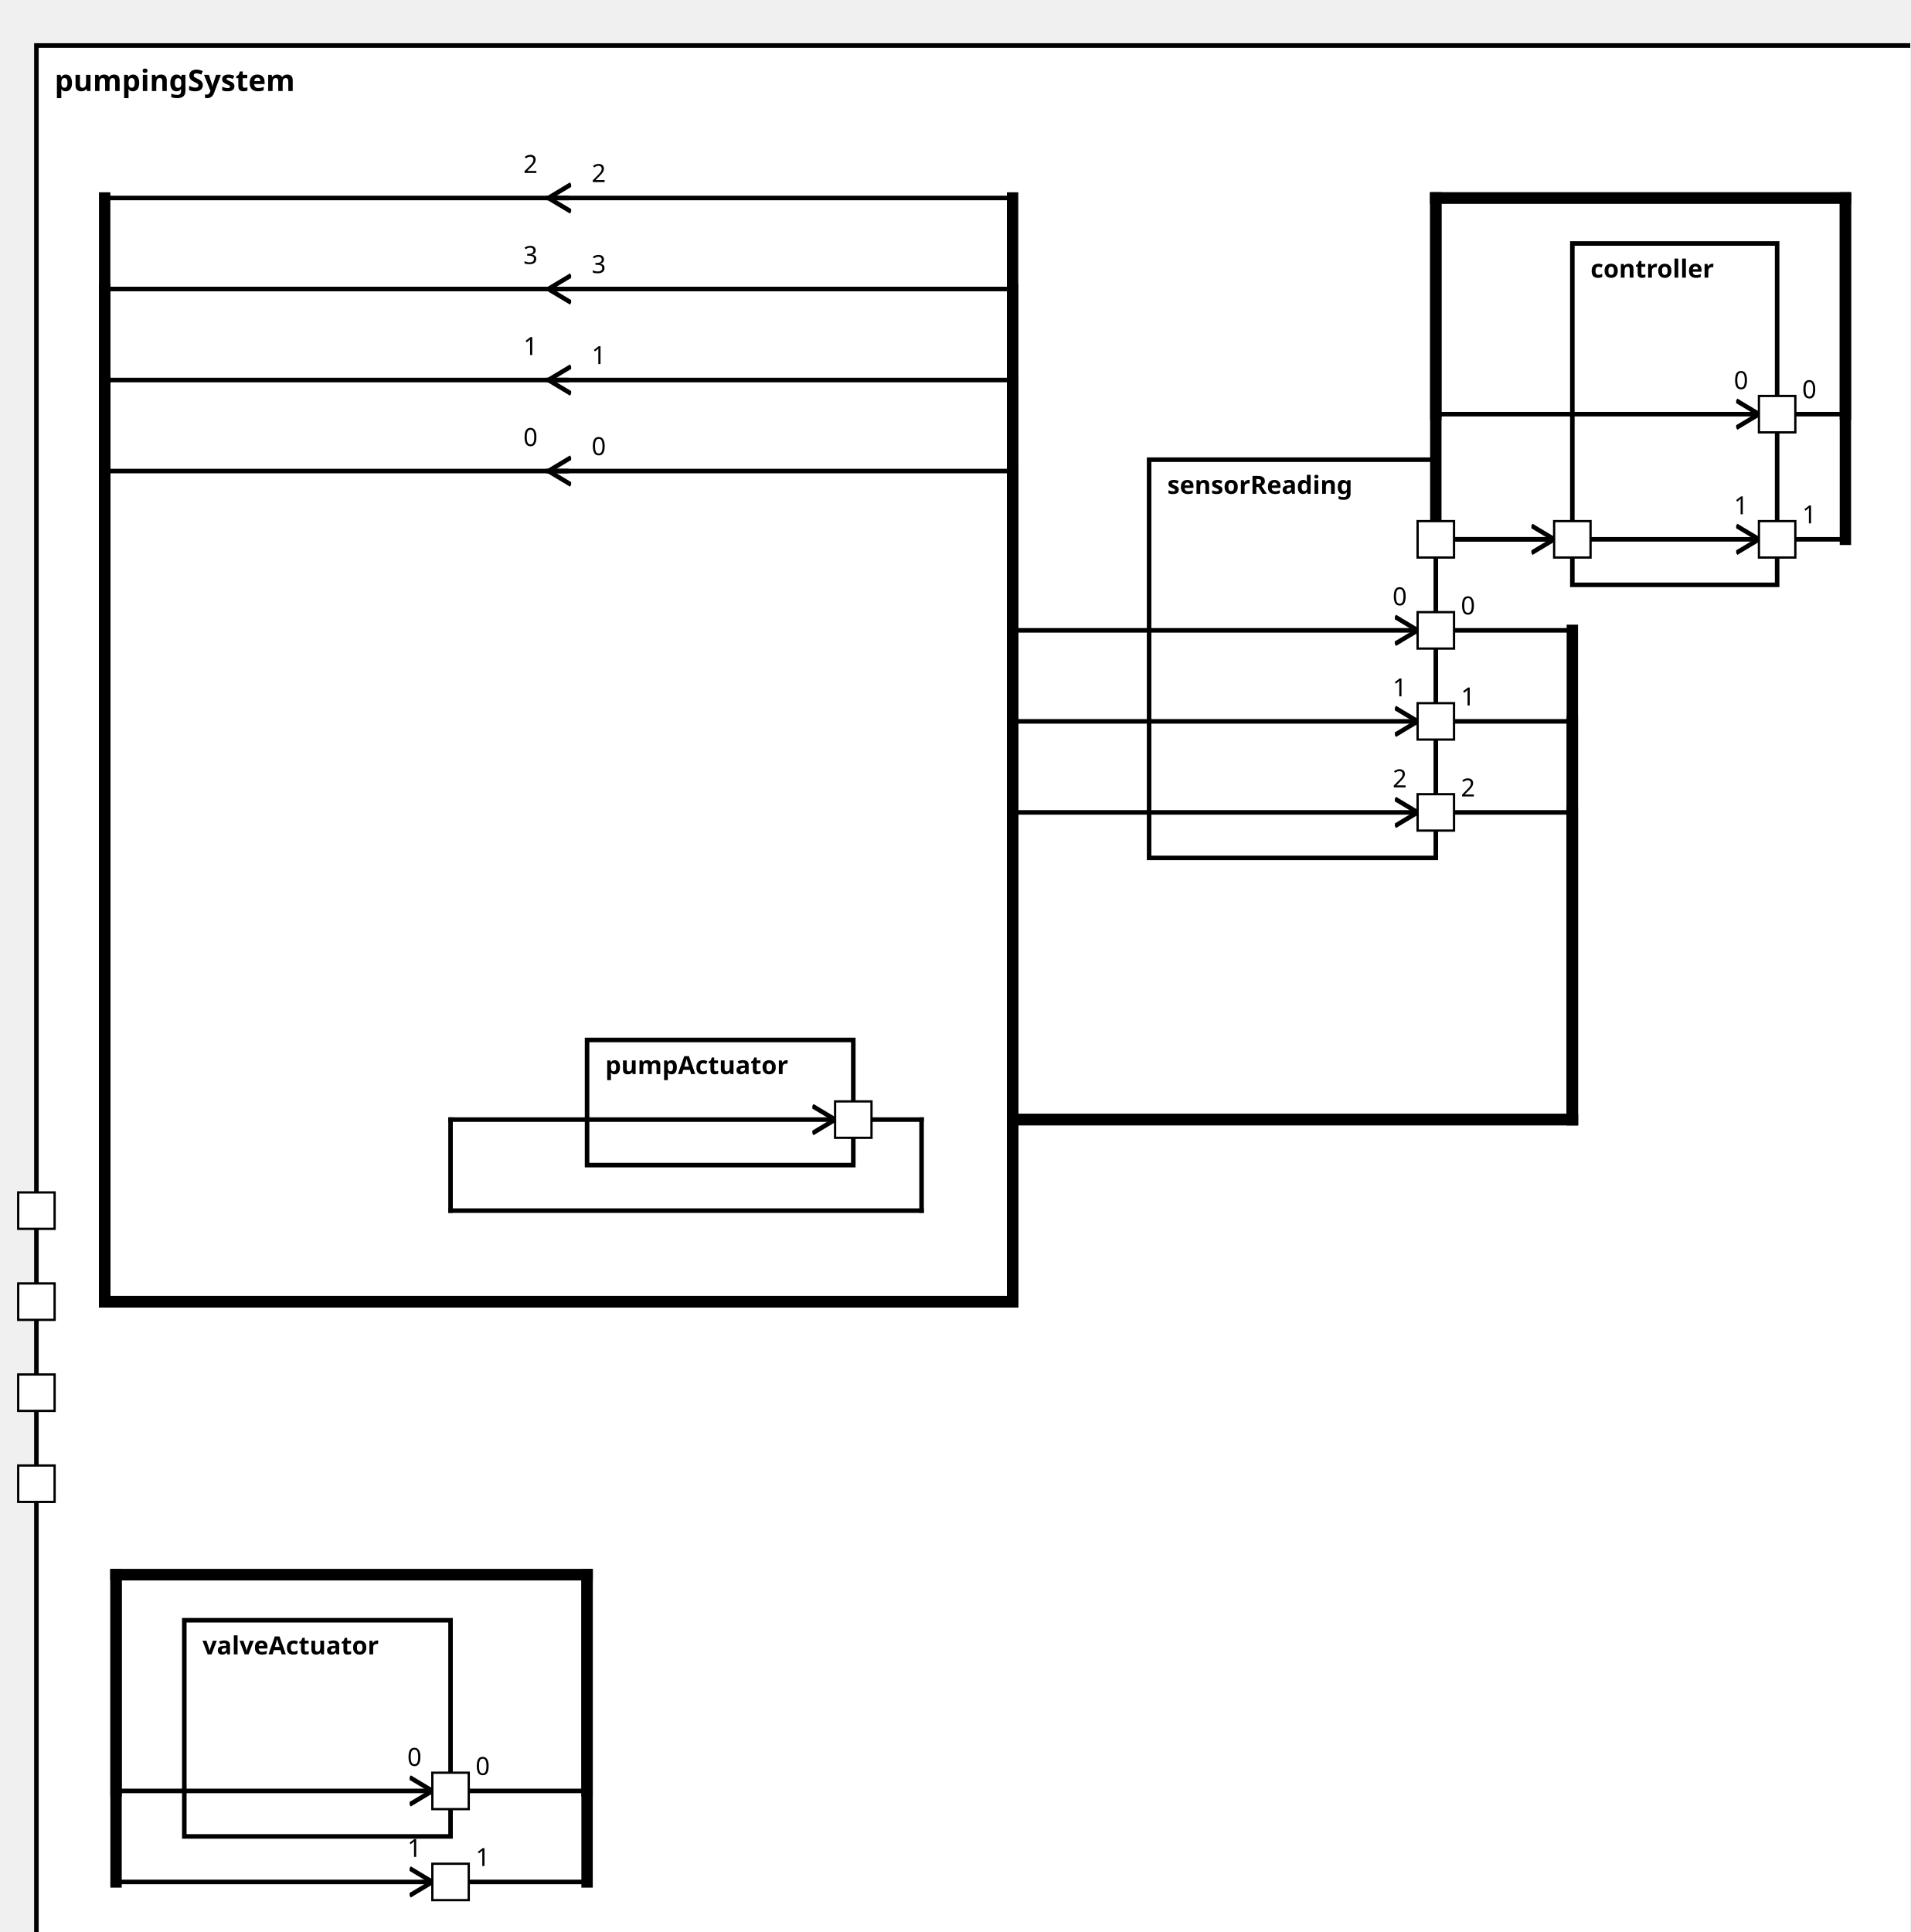
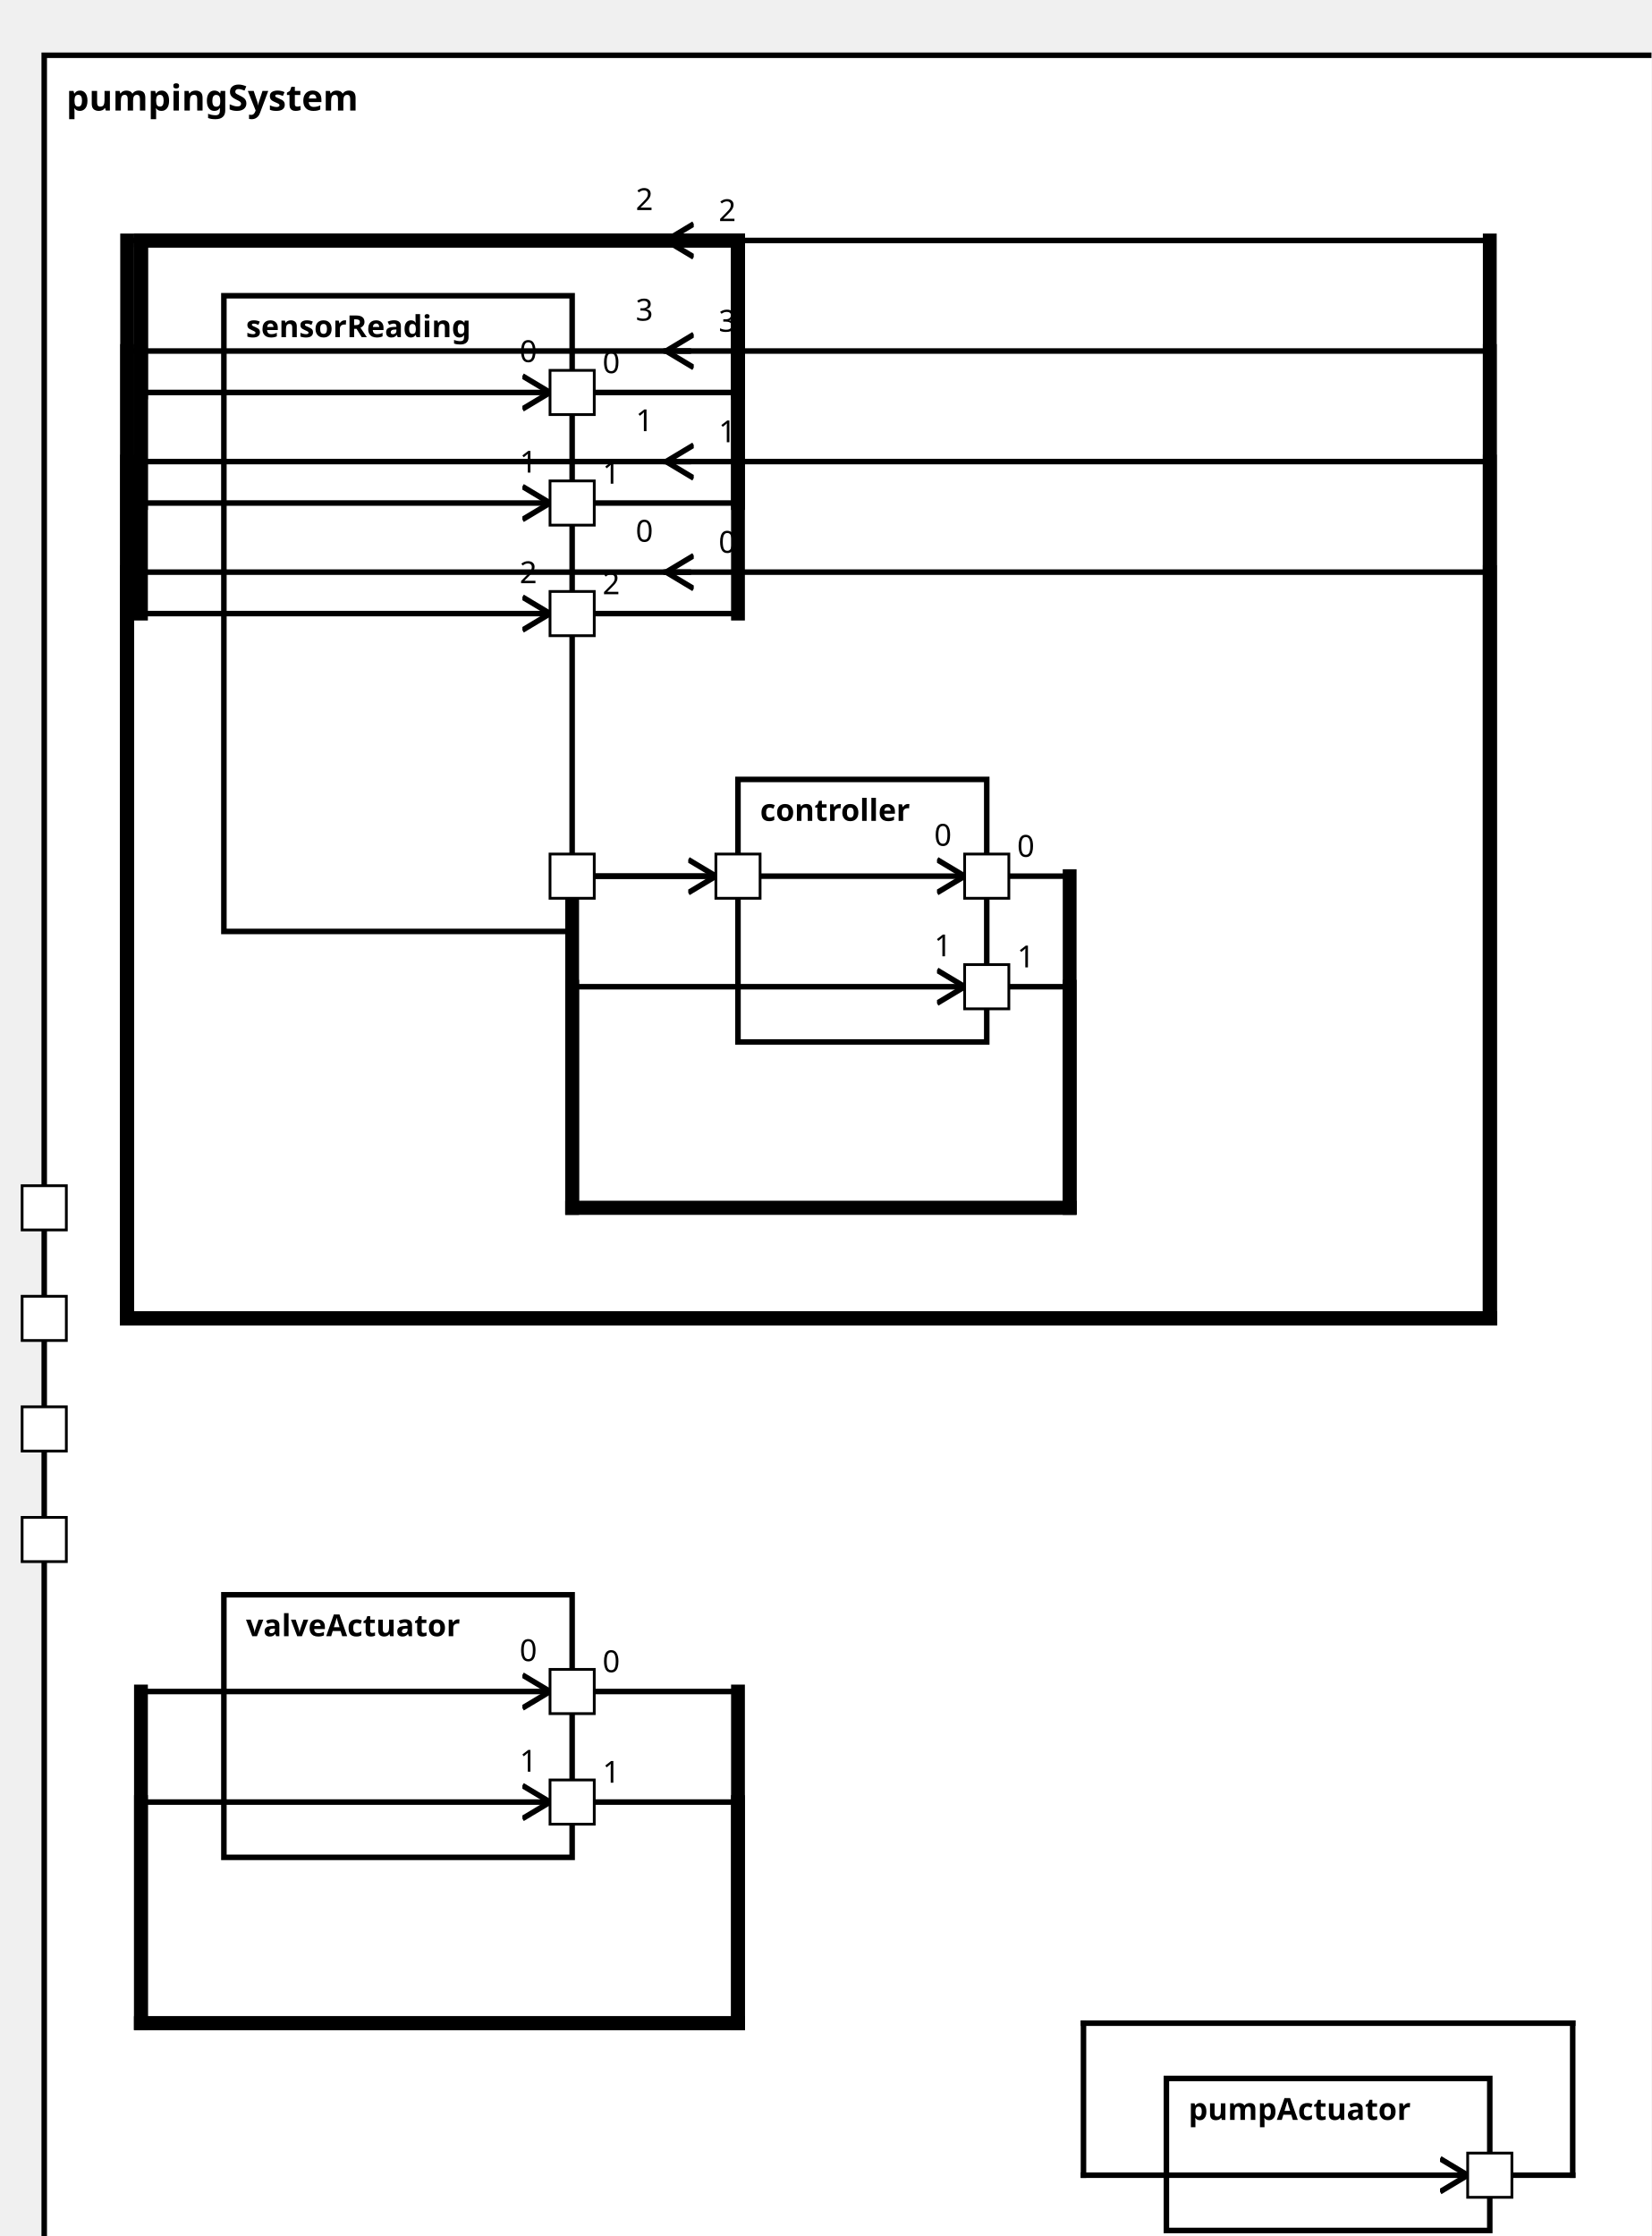
<svg xmlns="http://www.w3.org/2000/svg" xmlns:xlink="http://www.w3.org/1999/xlink" width="100%" height="100%" version="1.1">
  <svg version="1.1">
    <g transform="translate(16 20)">
-       <rect id="209" width="830" height="847" style="fill:white;stroke:black;stroke-width:2;fill-opacity:1.0;stroke-opacity:1.0" />
+       <rect id="203" width="588" height="807" style="fill:white;stroke:black;stroke-width:2;fill-opacity:1.0;stroke-opacity:1.0" />
      <text x="8" y="20" style="font-weight: bold" font-family="Verdana" font-size="13" fill="black">
            pumpingSystem
    </text>
    </g>
  </svg>
-   <g transform="translate(505 202)">
-     <rect data-name="pumpStationExample.pumpStation.pumpingSystem.sensorReading" id="212" width="126" height="175" style="fill:white;stroke:black;stroke-width:2;fill-opacity:1.0;stroke-opacity:1.0" />
+   <g transform="translate(81 107)">
+     <rect data-name="pumpStationExample.pumpStation.pumpingSystem.sensorReading" id="204" width="126" height="230" style="fill:white;stroke:black;stroke-width:2;fill-opacity:1.0;stroke-opacity:1.0" />
    <text x="8" y="15" alignment-baseline="middle" style="font-weight: bold" font-family="Verdana" font-size="11" fill="black">
    sensorReading
    </text>
  </g>
-   <g transform="translate(691 107)">
-     <rect data-name="pumpStationExample.pumpStation.pumpingSystem.controller" id="213" width="90" height="150" style="fill:white;stroke:black;stroke-width:2;fill-opacity:1.0;stroke-opacity:1.0" />
+   <g transform="translate(267 282)">
+     <rect data-name="pumpStationExample.pumpStation.pumpingSystem.controller" id="206" width="90" height="95" style="fill:white;stroke:black;stroke-width:2;fill-opacity:1.0;stroke-opacity:1.0" />
    <text x="8" y="15" alignment-baseline="middle" style="font-weight: bold" font-family="Verdana" font-size="11" fill="black">
    controller
    </text>
  </g>
-   <g transform="translate(258 457)">
-     <rect data-name="pumpStationExample.pumpStation.pumpingSystem.pumpActuator" id="211" width="117" height="55" style="fill:white;stroke:black;stroke-width:2;fill-opacity:1.0;stroke-opacity:1.0" />
+   <g transform="translate(422 752)">
+     <rect data-name="pumpStationExample.pumpStation.pumpingSystem.pumpActuator" id="207" width="117" height="55" style="fill:white;stroke:black;stroke-width:2;fill-opacity:1.0;stroke-opacity:1.0" />
    <text x="8" y="15" alignment-baseline="middle" style="font-weight: bold" font-family="Verdana" font-size="11" fill="black">
    pumpActuator
    </text>
  </g>
-   <g transform="translate(81 712)">
-     <rect data-name="pumpStationExample.pumpStation.pumpingSystem.valveActuator" id="210" width="117" height="95" style="fill:white;stroke:black;stroke-width:2;fill-opacity:1.0;stroke-opacity:1.0" />
+   <g transform="translate(81 577)">
+     <rect data-name="pumpStationExample.pumpStation.pumpingSystem.valveActuator" id="205" width="126" height="95" style="fill:white;stroke:black;stroke-width:2;fill-opacity:1.0;stroke-opacity:1.0" />
    <text x="8" y="15" alignment-baseline="middle" style="font-weight: bold" font-family="Verdana" font-size="11" fill="black">
    valveActuator
    </text>
  </g>
  <defs>
    <marker id="0,0,0" markerWidth="13" markerHeight="13" refX="5" refY="5" orient="auto">
      <polyline points="0,2 5,5 0,8" style="fill:none; stroke:rgb(0,0,0);                     stroke-width:1" />
    </marker>
  </defs>
-   <line stroke-linecap="square" x1="375" y1="492" x2="405" y2="492" style="stroke:rgb(0, 0,0);             stroke-width:2; " />
-   <line stroke-linecap="square" x1="405" y1="492" x2="405" y2="532" style="stroke:rgb(0, 0,0);             stroke-width:2; " />
-   <line stroke-linecap="square" x1="405" y1="532" x2="198" y2="532" style="stroke:rgb(0, 0,0);             stroke-width:2; " />
-   <line stroke-linecap="square" x1="198" y1="532" x2="198" y2="492" style="stroke:rgb(0, 0,0);             stroke-width:2; " />
-   <line stroke-linecap="square" x1="198" y1="492" x2="367" y2="492" style="stroke:rgb(0, 0,0);             stroke-width:2;                 marker-end: url(#0,0,0)             " />
-   <line stroke-linecap="square" x1="198" y1="787" x2="258" y2="787" style="stroke:rgb(0, 0,0);             stroke-width:2; " />
-   <text x="209" y="780" alignment-baseline="middle" font-family="Verdana" font-size="11" fill="black">
-     0
-     </text>
-   <line stroke-linecap="square" x1="258" y1="787" x2="258" y2="692" style="stroke:rgb(0, 0,0);             stroke-width:5; " />
-   <line stroke-linecap="square" x1="258" y1="692" x2="51" y2="692" style="stroke:rgb(0, 0,0);             stroke-width:5; " />
-   <line stroke-linecap="square" x1="51" y1="692" x2="51" y2="787" style="stroke:rgb(0, 0,0);             stroke-width:5; " />
-   <line stroke-linecap="square" x1="51" y1="787" x2="190" y2="787" style="stroke:rgb(0, 0,0);             stroke-width:2;                 marker-end: url(#0,0,0)             " />
-   <text x="179" y="776" alignment-baseline="middle" font-family="Verdana" font-size="11" fill="black">
-     0
-     </text>
-   <line stroke-linecap="square" x1="198" y1="827" x2="258" y2="827" style="stroke:rgb(0, 0,0);             stroke-width:2; " />
-   <text x="209" y="820" alignment-baseline="middle" font-family="Verdana" font-size="11" fill="black">
-     1
-     </text>
-   <line stroke-linecap="square" x1="258" y1="827" x2="258" y2="692" style="stroke:rgb(0, 0,0);             stroke-width:5; " />
-   <line stroke-linecap="square" x1="258" y1="692" x2="51" y2="692" style="stroke:rgb(0, 0,0);             stroke-width:5; " />
-   <line stroke-linecap="square" x1="51" y1="692" x2="51" y2="827" style="stroke:rgb(0, 0,0);             stroke-width:5; " />
-   <line stroke-linecap="square" x1="51" y1="827" x2="190" y2="827" style="stroke:rgb(0, 0,0);             stroke-width:2;                 marker-end: url(#0,0,0)             " />
-   <text x="179" y="816" alignment-baseline="middle" font-family="Verdana" font-size="11" fill="black">
+   <line stroke-linecap="square" x1="539" y1="787" x2="569" y2="787" style="stroke:rgb(0, 0,0);             stroke-width:2; " />
+   <line stroke-linecap="square" x1="569" y1="787" x2="569" y2="732" style="stroke:rgb(0, 0,0);             stroke-width:2; " />
+   <line stroke-linecap="square" x1="569" y1="732" x2="392" y2="732" style="stroke:rgb(0, 0,0);             stroke-width:2; " />
+   <line stroke-linecap="square" x1="392" y1="732" x2="392" y2="787" style="stroke:rgb(0, 0,0);             stroke-width:2; " />
+   <line stroke-linecap="square" x1="392" y1="787" x2="531" y2="787" style="stroke:rgb(0, 0,0);             stroke-width:2;                 marker-end: url(#0,0,0)             " />
+   <line stroke-linecap="square" x1="207" y1="612" x2="267" y2="612" style="stroke:rgb(0, 0,0);             stroke-width:2; " />
+   <text x="218" y="605" alignment-baseline="middle" font-family="Verdana" font-size="11" fill="black">
+     0
+     </text>
+   <line stroke-linecap="square" x1="267" y1="612" x2="267" y2="732" style="stroke:rgb(0, 0,0);             stroke-width:5; " />
+   <line stroke-linecap="square" x1="267" y1="732" x2="51" y2="732" style="stroke:rgb(0, 0,0);             stroke-width:5; " />
+   <line stroke-linecap="square" x1="51" y1="732" x2="51" y2="612" style="stroke:rgb(0, 0,0);             stroke-width:5; " />
+   <line stroke-linecap="square" x1="51" y1="612" x2="199" y2="612" style="stroke:rgb(0, 0,0);             stroke-width:2;                 marker-end: url(#0,0,0)             " />
+   <text x="188" y="601" alignment-baseline="middle" font-family="Verdana" font-size="11" fill="black">
+     0
+     </text>
+   <line stroke-linecap="square" x1="207" y1="652" x2="267" y2="652" style="stroke:rgb(0, 0,0);             stroke-width:2; " />
+   <text x="218" y="645" alignment-baseline="middle" font-family="Verdana" font-size="11" fill="black">
+     1
+     </text>
+   <line stroke-linecap="square" x1="267" y1="652" x2="267" y2="732" style="stroke:rgb(0, 0,0);             stroke-width:5; " />
+   <line stroke-linecap="square" x1="267" y1="732" x2="51" y2="732" style="stroke:rgb(0, 0,0);             stroke-width:5; " />
+   <line stroke-linecap="square" x1="51" y1="732" x2="51" y2="652" style="stroke:rgb(0, 0,0);             stroke-width:5; " />
+   <line stroke-linecap="square" x1="51" y1="652" x2="199" y2="652" style="stroke:rgb(0, 0,0);             stroke-width:2;                 marker-end: url(#0,0,0)             " />
+   <text x="188" y="641" alignment-baseline="middle" font-family="Verdana" font-size="11" fill="black">
    1
    </text>
  <line stroke-linecap="square" x1="249" y1="207" x2="46" y2="207" style="stroke:rgb(0, 0,0);             stroke-width:2; " />
  <text x="260" y="200" alignment-baseline="middle" font-family="Verdana" font-size="11" fill="black">
    0
    </text>
-   <line stroke-linecap="square" x1="46" y1="207" x2="46" y2="572" style="stroke:rgb(0, 0,0);             stroke-width:5; " />
-   <line stroke-linecap="square" x1="46" y1="572" x2="445" y2="572" style="stroke:rgb(0, 0,0);             stroke-width:5; " />
-   <line stroke-linecap="square" x1="445" y1="572" x2="445" y2="207" style="stroke:rgb(0, 0,0);             stroke-width:5; " />
-   <line stroke-linecap="square" x1="445" y1="207" x2="241" y2="207" style="stroke:rgb(0, 0,0);             stroke-width:2;                 marker-end: url(#0,0,0)             " />
+   <line stroke-linecap="square" x1="46" y1="207" x2="46" y2="477" style="stroke:rgb(0, 0,0);             stroke-width:5; " />
+   <line stroke-linecap="square" x1="46" y1="477" x2="539" y2="477" style="stroke:rgb(0, 0,0);             stroke-width:5; " />
+   <line stroke-linecap="square" x1="539" y1="477" x2="539" y2="207" style="stroke:rgb(0, 0,0);             stroke-width:5; " />
+   <line stroke-linecap="square" x1="539" y1="207" x2="241" y2="207" style="stroke:rgb(0, 0,0);             stroke-width:2;                 marker-end: url(#0,0,0)             " />
  <text x="230" y="196" alignment-baseline="middle" font-family="Verdana" font-size="11" fill="black">
    0
    </text>
  <line stroke-linecap="square" x1="249" y1="167" x2="46" y2="167" style="stroke:rgb(0, 0,0);             stroke-width:2; " />
  <text x="260" y="160" alignment-baseline="middle" font-family="Verdana" font-size="11" fill="black">
    1
    </text>
-   <line stroke-linecap="square" x1="46" y1="167" x2="46" y2="572" style="stroke:rgb(0, 0,0);             stroke-width:5; " />
-   <line stroke-linecap="square" x1="46" y1="572" x2="445" y2="572" style="stroke:rgb(0, 0,0);             stroke-width:5; " />
-   <line stroke-linecap="square" x1="445" y1="572" x2="445" y2="167" style="stroke:rgb(0, 0,0);             stroke-width:5; " />
-   <line stroke-linecap="square" x1="445" y1="167" x2="241" y2="167" style="stroke:rgb(0, 0,0);             stroke-width:2;                 marker-end: url(#0,0,0)             " />
+   <line stroke-linecap="square" x1="46" y1="167" x2="46" y2="477" style="stroke:rgb(0, 0,0);             stroke-width:5; " />
+   <line stroke-linecap="square" x1="46" y1="477" x2="539" y2="477" style="stroke:rgb(0, 0,0);             stroke-width:5; " />
+   <line stroke-linecap="square" x1="539" y1="477" x2="539" y2="167" style="stroke:rgb(0, 0,0);             stroke-width:5; " />
+   <line stroke-linecap="square" x1="539" y1="167" x2="241" y2="167" style="stroke:rgb(0, 0,0);             stroke-width:2;                 marker-end: url(#0,0,0)             " />
  <text x="230" y="156" alignment-baseline="middle" font-family="Verdana" font-size="11" fill="black">
    1
    </text>
  <line stroke-linecap="square" x1="249" y1="87" x2="46" y2="87" style="stroke:rgb(0, 0,0);             stroke-width:2; " />
  <text x="260" y="80" alignment-baseline="middle" font-family="Verdana" font-size="11" fill="black">
    2
    </text>
-   <line stroke-linecap="square" x1="46" y1="87" x2="46" y2="572" style="stroke:rgb(0, 0,0);             stroke-width:5; " />
-   <line stroke-linecap="square" x1="46" y1="572" x2="445" y2="572" style="stroke:rgb(0, 0,0);             stroke-width:5; " />
-   <line stroke-linecap="square" x1="445" y1="572" x2="445" y2="87" style="stroke:rgb(0, 0,0);             stroke-width:5; " />
-   <line stroke-linecap="square" x1="445" y1="87" x2="241" y2="87" style="stroke:rgb(0, 0,0);             stroke-width:2;                 marker-end: url(#0,0,0)             " />
+   <line stroke-linecap="square" x1="46" y1="87" x2="46" y2="477" style="stroke:rgb(0, 0,0);             stroke-width:5; " />
+   <line stroke-linecap="square" x1="46" y1="477" x2="539" y2="477" style="stroke:rgb(0, 0,0);             stroke-width:5; " />
+   <line stroke-linecap="square" x1="539" y1="477" x2="539" y2="87" style="stroke:rgb(0, 0,0);             stroke-width:5; " />
+   <line stroke-linecap="square" x1="539" y1="87" x2="241" y2="87" style="stroke:rgb(0, 0,0);             stroke-width:2;                 marker-end: url(#0,0,0)             " />
  <text x="230" y="76" alignment-baseline="middle" font-family="Verdana" font-size="11" fill="black">
    2
    </text>
  <line stroke-linecap="square" x1="249" y1="127" x2="46" y2="127" style="stroke:rgb(0, 0,0);             stroke-width:2; " />
  <text x="260" y="120" alignment-baseline="middle" font-family="Verdana" font-size="11" fill="black">
    3
    </text>
-   <line stroke-linecap="square" x1="46" y1="127" x2="46" y2="572" style="stroke:rgb(0, 0,0);             stroke-width:5; " />
-   <line stroke-linecap="square" x1="46" y1="572" x2="445" y2="572" style="stroke:rgb(0, 0,0);             stroke-width:5; " />
-   <line stroke-linecap="square" x1="445" y1="572" x2="445" y2="127" style="stroke:rgb(0, 0,0);             stroke-width:5; " />
-   <line stroke-linecap="square" x1="445" y1="127" x2="241" y2="127" style="stroke:rgb(0, 0,0);             stroke-width:2;                 marker-end: url(#0,0,0)             " />
+   <line stroke-linecap="square" x1="46" y1="127" x2="46" y2="477" style="stroke:rgb(0, 0,0);             stroke-width:5; " />
+   <line stroke-linecap="square" x1="46" y1="477" x2="539" y2="477" style="stroke:rgb(0, 0,0);             stroke-width:5; " />
+   <line stroke-linecap="square" x1="539" y1="477" x2="539" y2="127" style="stroke:rgb(0, 0,0);             stroke-width:5; " />
+   <line stroke-linecap="square" x1="539" y1="127" x2="241" y2="127" style="stroke:rgb(0, 0,0);             stroke-width:2;                 marker-end: url(#0,0,0)             " />
  <text x="230" y="116" alignment-baseline="middle" font-family="Verdana" font-size="11" fill="black">
    3
    </text>
-   <line stroke-linecap="square" x1="631" y1="277" x2="691" y2="277" style="stroke:rgb(0, 0,0);             stroke-width:2; " />
-   <text x="642" y="270" alignment-baseline="middle" font-family="Verdana" font-size="11" fill="black">
-     0
-     </text>
-   <line stroke-linecap="square" x1="691" y1="277" x2="691" y2="492" style="stroke:rgb(0, 0,0);             stroke-width:5; " />
-   <line stroke-linecap="square" x1="691" y1="492" x2="445" y2="492" style="stroke:rgb(0, 0,0);             stroke-width:5; " />
-   <line stroke-linecap="square" x1="445" y1="492" x2="445" y2="277" style="stroke:rgb(0, 0,0);             stroke-width:5; " />
-   <line stroke-linecap="square" x1="445" y1="277" x2="623" y2="277" style="stroke:rgb(0, 0,0);             stroke-width:2;                 marker-end: url(#0,0,0)             " />
-   <text x="612" y="266" alignment-baseline="middle" font-family="Verdana" font-size="11" fill="black">
-     0
-     </text>
-   <line stroke-linecap="square" x1="631" y1="237" x2="683" y2="237" style="stroke:rgb(0, 0,0);             stroke-width:2;                 marker-end: url(#0,0,0)             " />
-   <line stroke-linecap="square" x1="631" y1="317" x2="691" y2="317" style="stroke:rgb(0, 0,0);             stroke-width:2; " />
-   <text x="642" y="310" alignment-baseline="middle" font-family="Verdana" font-size="11" fill="black">
-     1
-     </text>
-   <line stroke-linecap="square" x1="691" y1="317" x2="691" y2="492" style="stroke:rgb(0, 0,0);             stroke-width:5; " />
-   <line stroke-linecap="square" x1="691" y1="492" x2="445" y2="492" style="stroke:rgb(0, 0,0);             stroke-width:5; " />
-   <line stroke-linecap="square" x1="445" y1="492" x2="445" y2="317" style="stroke:rgb(0, 0,0);             stroke-width:5; " />
-   <line stroke-linecap="square" x1="445" y1="317" x2="623" y2="317" style="stroke:rgb(0, 0,0);             stroke-width:2;                 marker-end: url(#0,0,0)             " />
-   <text x="612" y="306" alignment-baseline="middle" font-family="Verdana" font-size="11" fill="black">
-     1
-     </text>
-   <line stroke-linecap="square" x1="631" y1="357" x2="691" y2="357" style="stroke:rgb(0, 0,0);             stroke-width:2; " />
-   <text x="642" y="350" alignment-baseline="middle" font-family="Verdana" font-size="11" fill="black">
-     2
-     </text>
-   <line stroke-linecap="square" x1="691" y1="357" x2="691" y2="492" style="stroke:rgb(0, 0,0);             stroke-width:5; " />
-   <line stroke-linecap="square" x1="691" y1="492" x2="445" y2="492" style="stroke:rgb(0, 0,0);             stroke-width:5; " />
-   <line stroke-linecap="square" x1="445" y1="492" x2="445" y2="357" style="stroke:rgb(0, 0,0);             stroke-width:5; " />
-   <line stroke-linecap="square" x1="445" y1="357" x2="623" y2="357" style="stroke:rgb(0, 0,0);             stroke-width:2;                 marker-end: url(#0,0,0)             " />
-   <text x="612" y="346" alignment-baseline="middle" font-family="Verdana" font-size="11" fill="black">
-     2
-     </text>
-   <line stroke-linecap="square" x1="781" y1="182" x2="811" y2="182" style="stroke:rgb(0, 0,0);             stroke-width:2; " />
-   <text x="792" y="175" alignment-baseline="middle" font-family="Verdana" font-size="11" fill="black">
-     0
-     </text>
-   <line stroke-linecap="square" x1="811" y1="182" x2="811" y2="87" style="stroke:rgb(0, 0,0);             stroke-width:5; " />
-   <line stroke-linecap="square" x1="811" y1="87" x2="631" y2="87" style="stroke:rgb(0, 0,0);             stroke-width:5; " />
-   <line stroke-linecap="square" x1="631" y1="87" x2="631" y2="182" style="stroke:rgb(0, 0,0);             stroke-width:5; " />
-   <line stroke-linecap="square" x1="631" y1="182" x2="773" y2="182" style="stroke:rgb(0, 0,0);             stroke-width:2;                 marker-end: url(#0,0,0)             " />
-   <text x="762" y="171" alignment-baseline="middle" font-family="Verdana" font-size="11" fill="black">
-     0
-     </text>
-   <line stroke-linecap="square" x1="781" y1="237" x2="811" y2="237" style="stroke:rgb(0, 0,0);             stroke-width:2; " />
-   <text x="792" y="230" alignment-baseline="middle" font-family="Verdana" font-size="11" fill="black">
-     1
-     </text>
-   <line stroke-linecap="square" x1="811" y1="237" x2="811" y2="87" style="stroke:rgb(0, 0,0);             stroke-width:5; " />
-   <line stroke-linecap="square" x1="811" y1="87" x2="631" y2="87" style="stroke:rgb(0, 0,0);             stroke-width:5; " />
-   <line stroke-linecap="square" x1="631" y1="87" x2="631" y2="237" style="stroke:rgb(0, 0,0);             stroke-width:5; " />
-   <line stroke-linecap="square" x1="631" y1="237" x2="773" y2="237" style="stroke:rgb(0, 0,0);             stroke-width:2;                 marker-end: url(#0,0,0)             " />
-   <text x="762" y="226" alignment-baseline="middle" font-family="Verdana" font-size="11" fill="black">
+   <line stroke-linecap="square" x1="207" y1="142" x2="267" y2="142" style="stroke:rgb(0, 0,0);             stroke-width:2; " />
+   <text x="218" y="135" alignment-baseline="middle" font-family="Verdana" font-size="11" fill="black">
+     0
+     </text>
+   <line stroke-linecap="square" x1="267" y1="142" x2="267" y2="87" style="stroke:rgb(0, 0,0);             stroke-width:5; " />
+   <line stroke-linecap="square" x1="267" y1="87" x2="51" y2="87" style="stroke:rgb(0, 0,0);             stroke-width:5; " />
+   <line stroke-linecap="square" x1="51" y1="87" x2="51" y2="142" style="stroke:rgb(0, 0,0);             stroke-width:5; " />
+   <line stroke-linecap="square" x1="51" y1="142" x2="199" y2="142" style="stroke:rgb(0, 0,0);             stroke-width:2;                 marker-end: url(#0,0,0)             " />
+   <text x="188" y="131" alignment-baseline="middle" font-family="Verdana" font-size="11" fill="black">
+     0
+     </text>
+   <line stroke-linecap="square" x1="207" y1="317" x2="259" y2="317" style="stroke:rgb(0, 0,0);             stroke-width:2;                 marker-end: url(#0,0,0)             " />
+   <line stroke-linecap="square" x1="207" y1="182" x2="267" y2="182" style="stroke:rgb(0, 0,0);             stroke-width:2; " />
+   <text x="218" y="175" alignment-baseline="middle" font-family="Verdana" font-size="11" fill="black">
+     1
+     </text>
+   <line stroke-linecap="square" x1="267" y1="182" x2="267" y2="87" style="stroke:rgb(0, 0,0);             stroke-width:5; " />
+   <line stroke-linecap="square" x1="267" y1="87" x2="51" y2="87" style="stroke:rgb(0, 0,0);             stroke-width:5; " />
+   <line stroke-linecap="square" x1="51" y1="87" x2="51" y2="182" style="stroke:rgb(0, 0,0);             stroke-width:5; " />
+   <line stroke-linecap="square" x1="51" y1="182" x2="199" y2="182" style="stroke:rgb(0, 0,0);             stroke-width:2;                 marker-end: url(#0,0,0)             " />
+   <text x="188" y="171" alignment-baseline="middle" font-family="Verdana" font-size="11" fill="black">
+     1
+     </text>
+   <line stroke-linecap="square" x1="207" y1="222" x2="267" y2="222" style="stroke:rgb(0, 0,0);             stroke-width:2; " />
+   <text x="218" y="215" alignment-baseline="middle" font-family="Verdana" font-size="11" fill="black">
+     2
+     </text>
+   <line stroke-linecap="square" x1="267" y1="222" x2="267" y2="87" style="stroke:rgb(0, 0,0);             stroke-width:5; " />
+   <line stroke-linecap="square" x1="267" y1="87" x2="51" y2="87" style="stroke:rgb(0, 0,0);             stroke-width:5; " />
+   <line stroke-linecap="square" x1="51" y1="87" x2="51" y2="222" style="stroke:rgb(0, 0,0);             stroke-width:5; " />
+   <line stroke-linecap="square" x1="51" y1="222" x2="199" y2="222" style="stroke:rgb(0, 0,0);             stroke-width:2;                 marker-end: url(#0,0,0)             " />
+   <text x="188" y="211" alignment-baseline="middle" font-family="Verdana" font-size="11" fill="black">
+     2
+     </text>
+   <line stroke-linecap="square" x1="357" y1="317" x2="387" y2="317" style="stroke:rgb(0, 0,0);             stroke-width:2; " />
+   <text x="368" y="310" alignment-baseline="middle" font-family="Verdana" font-size="11" fill="black">
+     0
+     </text>
+   <line stroke-linecap="square" x1="387" y1="317" x2="387" y2="437" style="stroke:rgb(0, 0,0);             stroke-width:5; " />
+   <line stroke-linecap="square" x1="387" y1="437" x2="207" y2="437" style="stroke:rgb(0, 0,0);             stroke-width:5; " />
+   <line stroke-linecap="square" x1="207" y1="437" x2="207" y2="317" style="stroke:rgb(0, 0,0);             stroke-width:5; " />
+   <line stroke-linecap="square" x1="207" y1="317" x2="349" y2="317" style="stroke:rgb(0, 0,0);             stroke-width:2;                 marker-end: url(#0,0,0)             " />
+   <text x="338" y="306" alignment-baseline="middle" font-family="Verdana" font-size="11" fill="black">
+     0
+     </text>
+   <line stroke-linecap="square" x1="357" y1="357" x2="387" y2="357" style="stroke:rgb(0, 0,0);             stroke-width:2; " />
+   <text x="368" y="350" alignment-baseline="middle" font-family="Verdana" font-size="11" fill="black">
+     1
+     </text>
+   <line stroke-linecap="square" x1="387" y1="357" x2="387" y2="437" style="stroke:rgb(0, 0,0);             stroke-width:5; " />
+   <line stroke-linecap="square" x1="387" y1="437" x2="207" y2="437" style="stroke:rgb(0, 0,0);             stroke-width:5; " />
+   <line stroke-linecap="square" x1="207" y1="437" x2="207" y2="357" style="stroke:rgb(0, 0,0);             stroke-width:5; " />
+   <line stroke-linecap="square" x1="207" y1="357" x2="349" y2="357" style="stroke:rgb(0, 0,0);             stroke-width:2;                 marker-end: url(#0,0,0)             " />
+   <text x="338" y="346" alignment-baseline="middle" font-family="Verdana" font-size="11" fill="black">
    1
    </text>
  <defs>
    <rect id="port" x="0" y="0" width="16" height="16" style="fill:white;stroke:rgb(0,0,0);stroke-width:1;fill-opacity:1.0;stroke-opacity:1.0" />
  </defs>
-   <use x="8" y="564" xlink:href="#port" />
-   <text text-anchor="end" alignment-baseline="middle" x="4" y="574" transform="rotate(0,4,574)" style="font-weight: regular" font-family="Verdana" font-size="9" fill="black">
- 
- </text>
-   <use x="8" y="524" xlink:href="#port" />
-   <text text-anchor="end" alignment-baseline="middle" x="4" y="534" transform="rotate(0,4,534)" style="font-weight: regular" font-family="Verdana" font-size="9" fill="black">
- 
- </text>
-   <use x="8" y="644" xlink:href="#port" />
-   <text text-anchor="end" alignment-baseline="middle" x="4" y="654" transform="rotate(0,4,654)" style="font-weight: regular" font-family="Verdana" font-size="9" fill="black">
- 
- </text>
-   <use x="8" y="604" xlink:href="#port" />
-   <text text-anchor="end" alignment-baseline="middle" x="4" y="614" transform="rotate(0,4,614)" style="font-weight: regular" font-family="Verdana" font-size="9" fill="black">
- 
- </text>
-   <use x="623" y="269" xlink:href="#port" />
-   <text text-anchor="end" alignment-baseline="middle" x="620" y="279" transform="rotate(0,620,279)" style="font-weight: regular" font-family="Verdana" font-size="9" fill="black">
- 
- </text>
-   <use x="623" y="229" xlink:href="#port" />
-   <text text-anchor="end" alignment-baseline="middle" x="620" y="239" transform="rotate(0,620,239)" style="font-weight: regular" font-family="Verdana" font-size="9" fill="black">
- 
- </text>
-   <use x="623" y="349" xlink:href="#port" />
-   <text text-anchor="end" alignment-baseline="middle" x="620" y="359" transform="rotate(0,620,359)" style="font-weight: regular" font-family="Verdana" font-size="9" fill="black">
- 
- </text>
-   <use x="623" y="309" xlink:href="#port" />
-   <text text-anchor="end" alignment-baseline="middle" x="620" y="319" transform="rotate(0,620,319)" style="font-weight: regular" font-family="Verdana" font-size="9" fill="black">
- 
- </text>
-   <use x="683" y="229" xlink:href="#port" />
-   <text text-anchor="start" alignment-baseline="middle" x="702" y="239" transform="rotate(0,702,239)" style="font-weight: regular" font-family="Verdana" font-size="9" fill="black">
- 
- </text>
-   <use x="773" y="174" xlink:href="#port" />
-   <text text-anchor="end" alignment-baseline="middle" x="770" y="184" transform="rotate(0,770,184)" style="font-weight: regular" font-family="Verdana" font-size="9" fill="black">
- 
- </text>
-   <use x="773" y="229" xlink:href="#port" />
-   <text text-anchor="end" alignment-baseline="middle" x="770" y="239" transform="rotate(0,770,239)" style="font-weight: regular" font-family="Verdana" font-size="9" fill="black">
- 
- </text>
-   <use x="367" y="484" xlink:href="#port" />
-   <text text-anchor="end" alignment-baseline="middle" x="364" y="494" transform="rotate(0,364,494)" style="font-weight: regular" font-family="Verdana" font-size="9" fill="black">
- 
- </text>
-   <use x="190" y="779" xlink:href="#port" />
-   <text text-anchor="end" alignment-baseline="middle" x="187" y="789" transform="rotate(0,187,789)" style="font-weight: regular" font-family="Verdana" font-size="9" fill="black">
- 
- </text>
-   <use x="190" y="819" xlink:href="#port" />
-   <text text-anchor="end" alignment-baseline="middle" x="187" y="829" transform="rotate(0,187,829)" style="font-weight: regular" font-family="Verdana" font-size="9" fill="black">
+   <use x="8" y="469" xlink:href="#port" />
+   <text text-anchor="end" alignment-baseline="middle" x="4" y="479" transform="rotate(0,4,479)" style="font-weight: regular" font-family="Verdana" font-size="9" fill="black">
+ 
+ </text>
+   <use x="8" y="429" xlink:href="#port" />
+   <text text-anchor="end" alignment-baseline="middle" x="4" y="439" transform="rotate(0,4,439)" style="font-weight: regular" font-family="Verdana" font-size="9" fill="black">
+ 
+ </text>
+   <use x="8" y="549" xlink:href="#port" />
+   <text text-anchor="end" alignment-baseline="middle" x="4" y="559" transform="rotate(0,4,559)" style="font-weight: regular" font-family="Verdana" font-size="9" fill="black">
+ 
+ </text>
+   <use x="8" y="509" xlink:href="#port" />
+   <text text-anchor="end" alignment-baseline="middle" x="4" y="519" transform="rotate(0,4,519)" style="font-weight: regular" font-family="Verdana" font-size="9" fill="black">
+ 
+ </text>
+   <use x="199" y="134" xlink:href="#port" />
+   <text text-anchor="end" alignment-baseline="middle" x="196" y="144" transform="rotate(0,196,144)" style="font-weight: regular" font-family="Verdana" font-size="9" fill="black">
+ 
+ </text>
+   <use x="199" y="309" xlink:href="#port" />
+   <text text-anchor="end" alignment-baseline="middle" x="196" y="319" transform="rotate(0,196,319)" style="font-weight: regular" font-family="Verdana" font-size="9" fill="black">
+ 
+ </text>
+   <use x="199" y="214" xlink:href="#port" />
+   <text text-anchor="end" alignment-baseline="middle" x="196" y="224" transform="rotate(0,196,224)" style="font-weight: regular" font-family="Verdana" font-size="9" fill="black">
+ 
+ </text>
+   <use x="199" y="174" xlink:href="#port" />
+   <text text-anchor="end" alignment-baseline="middle" x="196" y="184" transform="rotate(0,196,184)" style="font-weight: regular" font-family="Verdana" font-size="9" fill="black">
+ 
+ </text>
+   <use x="259" y="309" xlink:href="#port" />
+   <text text-anchor="start" alignment-baseline="middle" x="278" y="319" transform="rotate(0,278,319)" style="font-weight: regular" font-family="Verdana" font-size="9" fill="black">
+ 
+ </text>
+   <use x="349" y="309" xlink:href="#port" />
+   <text text-anchor="end" alignment-baseline="middle" x="346" y="319" transform="rotate(0,346,319)" style="font-weight: regular" font-family="Verdana" font-size="9" fill="black">
+ 
+ </text>
+   <use x="349" y="349" xlink:href="#port" />
+   <text text-anchor="end" alignment-baseline="middle" x="346" y="359" transform="rotate(0,346,359)" style="font-weight: regular" font-family="Verdana" font-size="9" fill="black">
+ 
+ </text>
+   <use x="531" y="779" xlink:href="#port" />
+   <text text-anchor="end" alignment-baseline="middle" x="528" y="789" transform="rotate(0,528,789)" style="font-weight: regular" font-family="Verdana" font-size="9" fill="black">
+ 
+ </text>
+   <use x="199" y="604" xlink:href="#port" />
+   <text text-anchor="end" alignment-baseline="middle" x="196" y="614" transform="rotate(0,196,614)" style="font-weight: regular" font-family="Verdana" font-size="9" fill="black">
+ 
+ </text>
+   <use x="199" y="644" xlink:href="#port" />
+   <text text-anchor="end" alignment-baseline="middle" x="196" y="654" transform="rotate(0,196,654)" style="font-weight: regular" font-family="Verdana" font-size="9" fill="black">

</text>
</svg>
